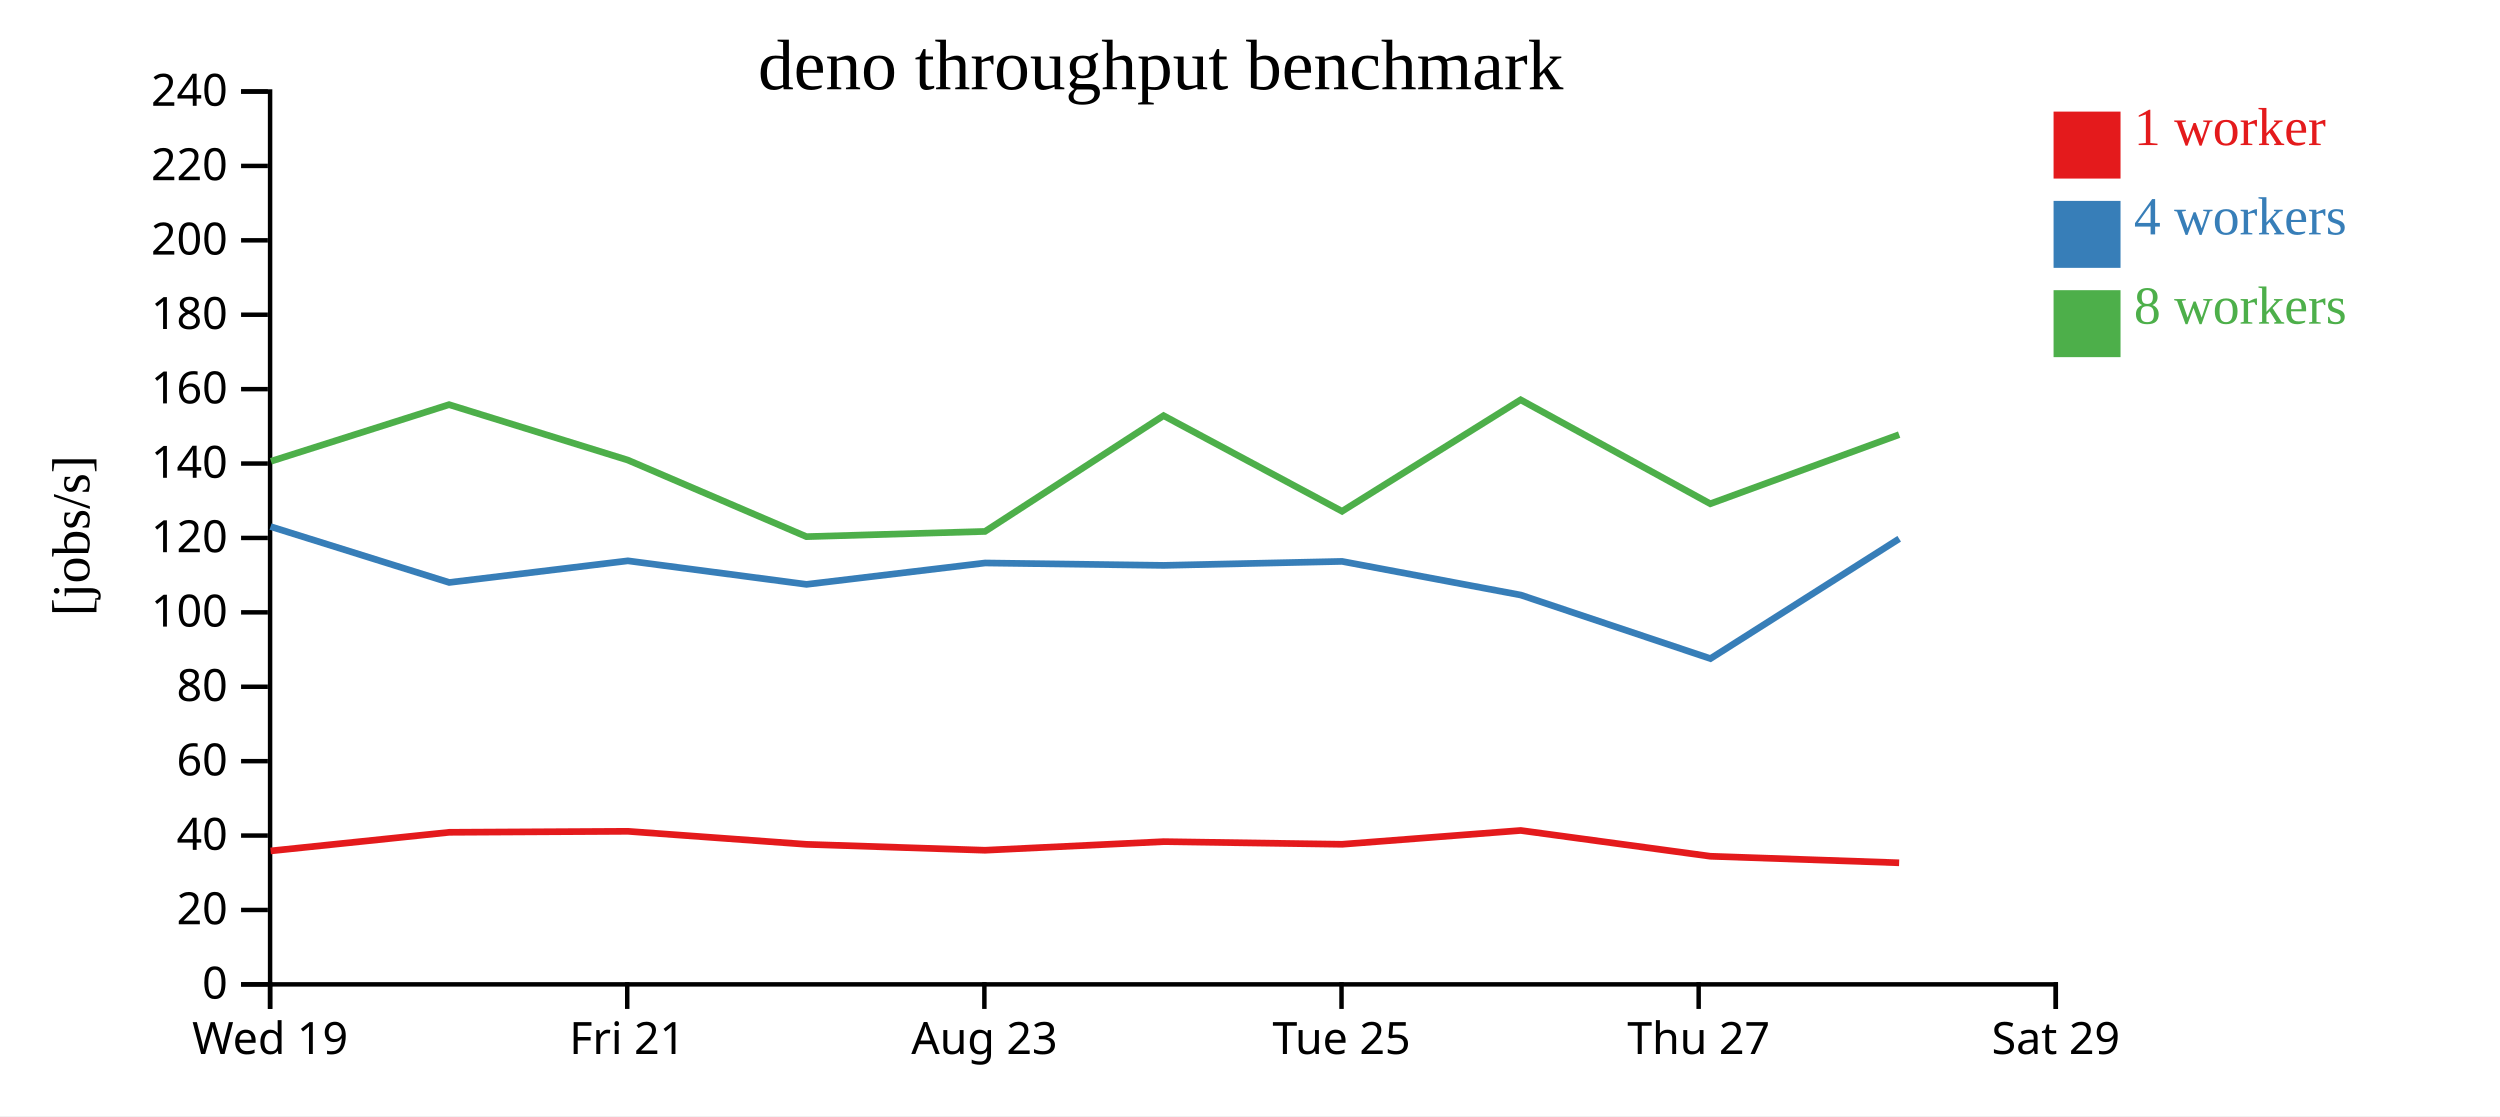
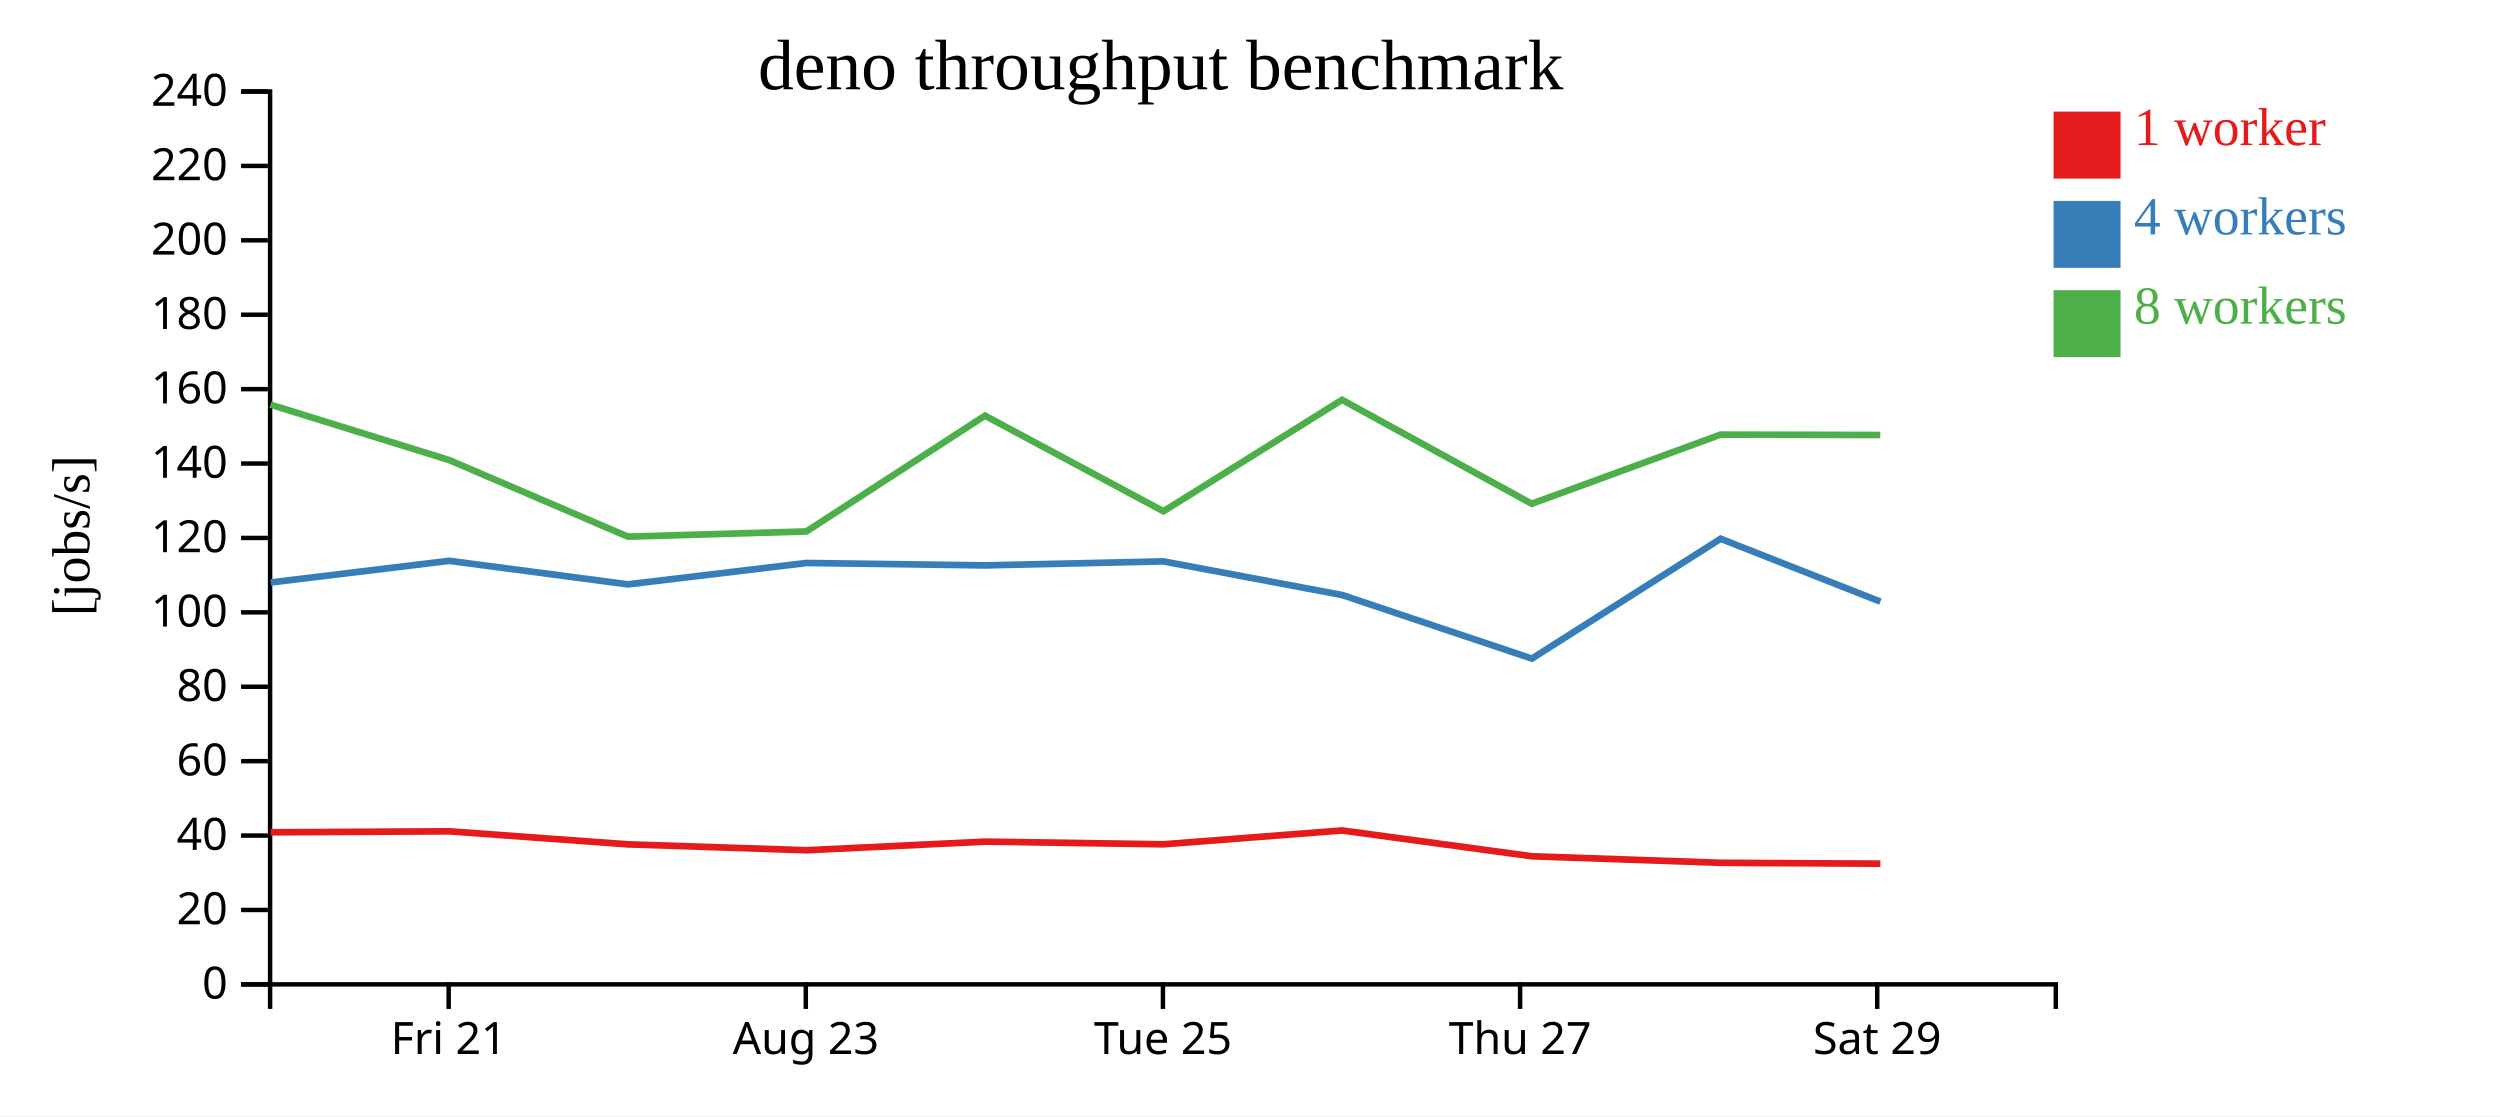
<svg xmlns="http://www.w3.org/2000/svg" width="560" height="250">
  <rect width="100%" height="100%" fill="white" />
  <g transform="translate(60,20)">
    <g transform="translate(0,200)" fill="none" font-size="10" font-family="sans-serif" text-anchor="middle">
      <path class="domain" stroke="currentColor" d="M0.5,6V0.5H400.5V6" />
-       <g class="tick" opacity="1" transform="translate(0.5,0)">
-         <line stroke="currentColor" y2="6" />
-         <text fill="currentColor" y="9" dy="0.71em">Wed 19</text>
-       </g>
-       <g class="tick" opacity="1" transform="translate(80.5,0)">
+       <g class="tick" opacity="1" transform="translate(40.5,0)">
        <line stroke="currentColor" y2="6" />
        <text fill="currentColor" y="9" dy="0.71em">Fri 21</text>
      </g>
-       <g class="tick" opacity="1" transform="translate(160.5,0)">
+       <g class="tick" opacity="1" transform="translate(120.5,0)">
        <line stroke="currentColor" y2="6" />
        <text fill="currentColor" y="9" dy="0.71em">Aug 23</text>
      </g>
-       <g class="tick" opacity="1" transform="translate(240.5,0)">
+       <g class="tick" opacity="1" transform="translate(200.5,0)">
        <line stroke="currentColor" y2="6" />
        <text fill="currentColor" y="9" dy="0.71em">Tue 25</text>
      </g>
-       <g class="tick" opacity="1" transform="translate(320.5,0)">
+       <g class="tick" opacity="1" transform="translate(280.5,0)">
        <line stroke="currentColor" y2="6" />
        <text fill="currentColor" y="9" dy="0.71em">Thu 27</text>
      </g>
-       <g class="tick" opacity="1" transform="translate(400.5,0)">
+       <g class="tick" opacity="1" transform="translate(360.5,0)">
        <line stroke="currentColor" y2="6" />
        <text fill="currentColor" y="9" dy="0.71em">Sat 29</text>
      </g>
    </g>
    <g fill="none" font-size="10" font-family="sans-serif" text-anchor="end">
      <path class="domain" stroke="currentColor" d="M-6,200.5H0.5V0.5H-6" />
      <g class="tick" opacity="1" transform="translate(0,200.5)">
        <line stroke="currentColor" x2="-6" />
        <text fill="currentColor" x="-9" dy="0.32em">0</text>
      </g>
      <g class="tick" opacity="1" transform="translate(0,183.8333)">
        <line stroke="currentColor" x2="-6" />
        <text fill="currentColor" x="-9" dy="0.32em">20</text>
      </g>
      <g class="tick" opacity="1" transform="translate(0,167.1667)">
        <line stroke="currentColor" x2="-6" />
        <text fill="currentColor" x="-9" dy="0.32em">40</text>
      </g>
      <g class="tick" opacity="1" transform="translate(0,150.5)">
        <line stroke="currentColor" x2="-6" />
        <text fill="currentColor" x="-9" dy="0.32em">60</text>
      </g>
      <g class="tick" opacity="1" transform="translate(0,133.8333)">
        <line stroke="currentColor" x2="-6" />
        <text fill="currentColor" x="-9" dy="0.32em">80</text>
      </g>
      <g class="tick" opacity="1" transform="translate(0,117.1667)">
        <line stroke="currentColor" x2="-6" />
        <text fill="currentColor" x="-9" dy="0.32em">100</text>
      </g>
      <g class="tick" opacity="1" transform="translate(0,100.5)">
        <line stroke="currentColor" x2="-6" />
        <text fill="currentColor" x="-9" dy="0.32em">120</text>
      </g>
      <g class="tick" opacity="1" transform="translate(0,83.83333)">
        <line stroke="currentColor" x2="-6" />
        <text fill="currentColor" x="-9" dy="0.32em">140</text>
      </g>
      <g class="tick" opacity="1" transform="translate(0,67.16667)">
        <line stroke="currentColor" x2="-6" />
        <text fill="currentColor" x="-9" dy="0.32em">160</text>
      </g>
      <g class="tick" opacity="1" transform="translate(0,50.5)">
        <line stroke="currentColor" x2="-6" />
        <text fill="currentColor" x="-9" dy="0.32em">180</text>
      </g>
      <g class="tick" opacity="1" transform="translate(0,33.83333)">
        <line stroke="currentColor" x2="-6" />
        <text fill="currentColor" x="-9" dy="0.32em">200</text>
      </g>
      <g class="tick" opacity="1" transform="translate(0,17.16667)">
        <line stroke="currentColor" x2="-6" />
        <text fill="currentColor" x="-9" dy="0.32em">220</text>
      </g>
      <g class="tick" opacity="1" transform="translate(0,0.5)">
        <line stroke="currentColor" x2="-6" />
        <text fill="currentColor" x="-9" dy="0.32em">240</text>
      </g>
    </g>
    <text text-anchor="middle" style="font-size: 12px" transform="rotate(-90)" y="-40" x="-100">[jobs/s]</text>
    <text text-anchor="middle" style="font-size: 16px" y="0" x="200">deno throughput benchmark</text>
-     <path class="line" fill="none" stroke="#e41a1c" stroke-width="1.5" d="M0.611,170.606L40.634,166.436L80.639,166.215L120.625,169.131L160.642,170.455L200.649,168.527L240.621,169.12L280.639,166.025L323.116,171.801L365.408,173.268" />
-     <path class="line" fill="none" stroke="#377eb8" stroke-width="1.5" d="M0.597,97.959L40.623,110.471L80.644,105.625L120.656,110.899L160.671,106.107L200.663,106.647L240.626,105.753L280.658,113.291L323.135,127.524L365.417,100.683" />
-     <path class="line" fill="none" stroke="#4daf4a" stroke-width="1.5" d="M0.703,83.319L40.592,70.641L80.626,83.057L120.636,100.208L160.643,99.039L200.633,73.109L240.615,94.524L280.621,69.561L323.104,92.842L365.407,77.355" />
+     <path class="line" fill="none" stroke="#e41a1c" stroke-width="1.5" d="M0.634,166.436L40.639,166.215L80.625,169.131L120.642,170.455L160.649,168.527L200.621,169.12L240.639,166.025L283.116,171.801L325.408,173.268L361.211,173.462" />
+     <path class="line" fill="none" stroke="#377eb8" stroke-width="1.5" d="M0.623,110.471L40.644,105.625L80.656,110.899L120.671,106.107L160.663,106.647L200.626,105.753L240.658,113.291L283.135,127.524L325.417,100.683L361.209,114.769" />
+     <path class="line" fill="none" stroke="#4daf4a" stroke-width="1.5" d="M0.592,70.641L40.626,83.057L80.636,100.208L120.643,99.039L160.633,73.109L200.615,94.524L240.621,69.561L283.104,92.842L325.407,77.355L361.19,77.439" />
    <rect class="dot" x="400" y="5" width="15" height="15" style="fill: #e41a1c;" />
    <rect class="dot" x="400" y="25" width="15" height="15" style="fill: #377eb8;" />
    <rect class="dot" x="400" y="45" width="15" height="15" style="fill: #4daf4a;" />
    <text class="label" x="418" y="12.5" style="fill: #e41a1c; alignment-baseline: middle;" text-anchor="left">1 worker</text>
    <text class="label" x="418" y="32.5" style="fill: #377eb8; alignment-baseline: middle;" text-anchor="left">4 workers</text>
    <text class="label" x="418" y="52.5" style="fill: #4daf4a; alignment-baseline: middle;" text-anchor="left">8 workers</text>
  </g>
</svg>
